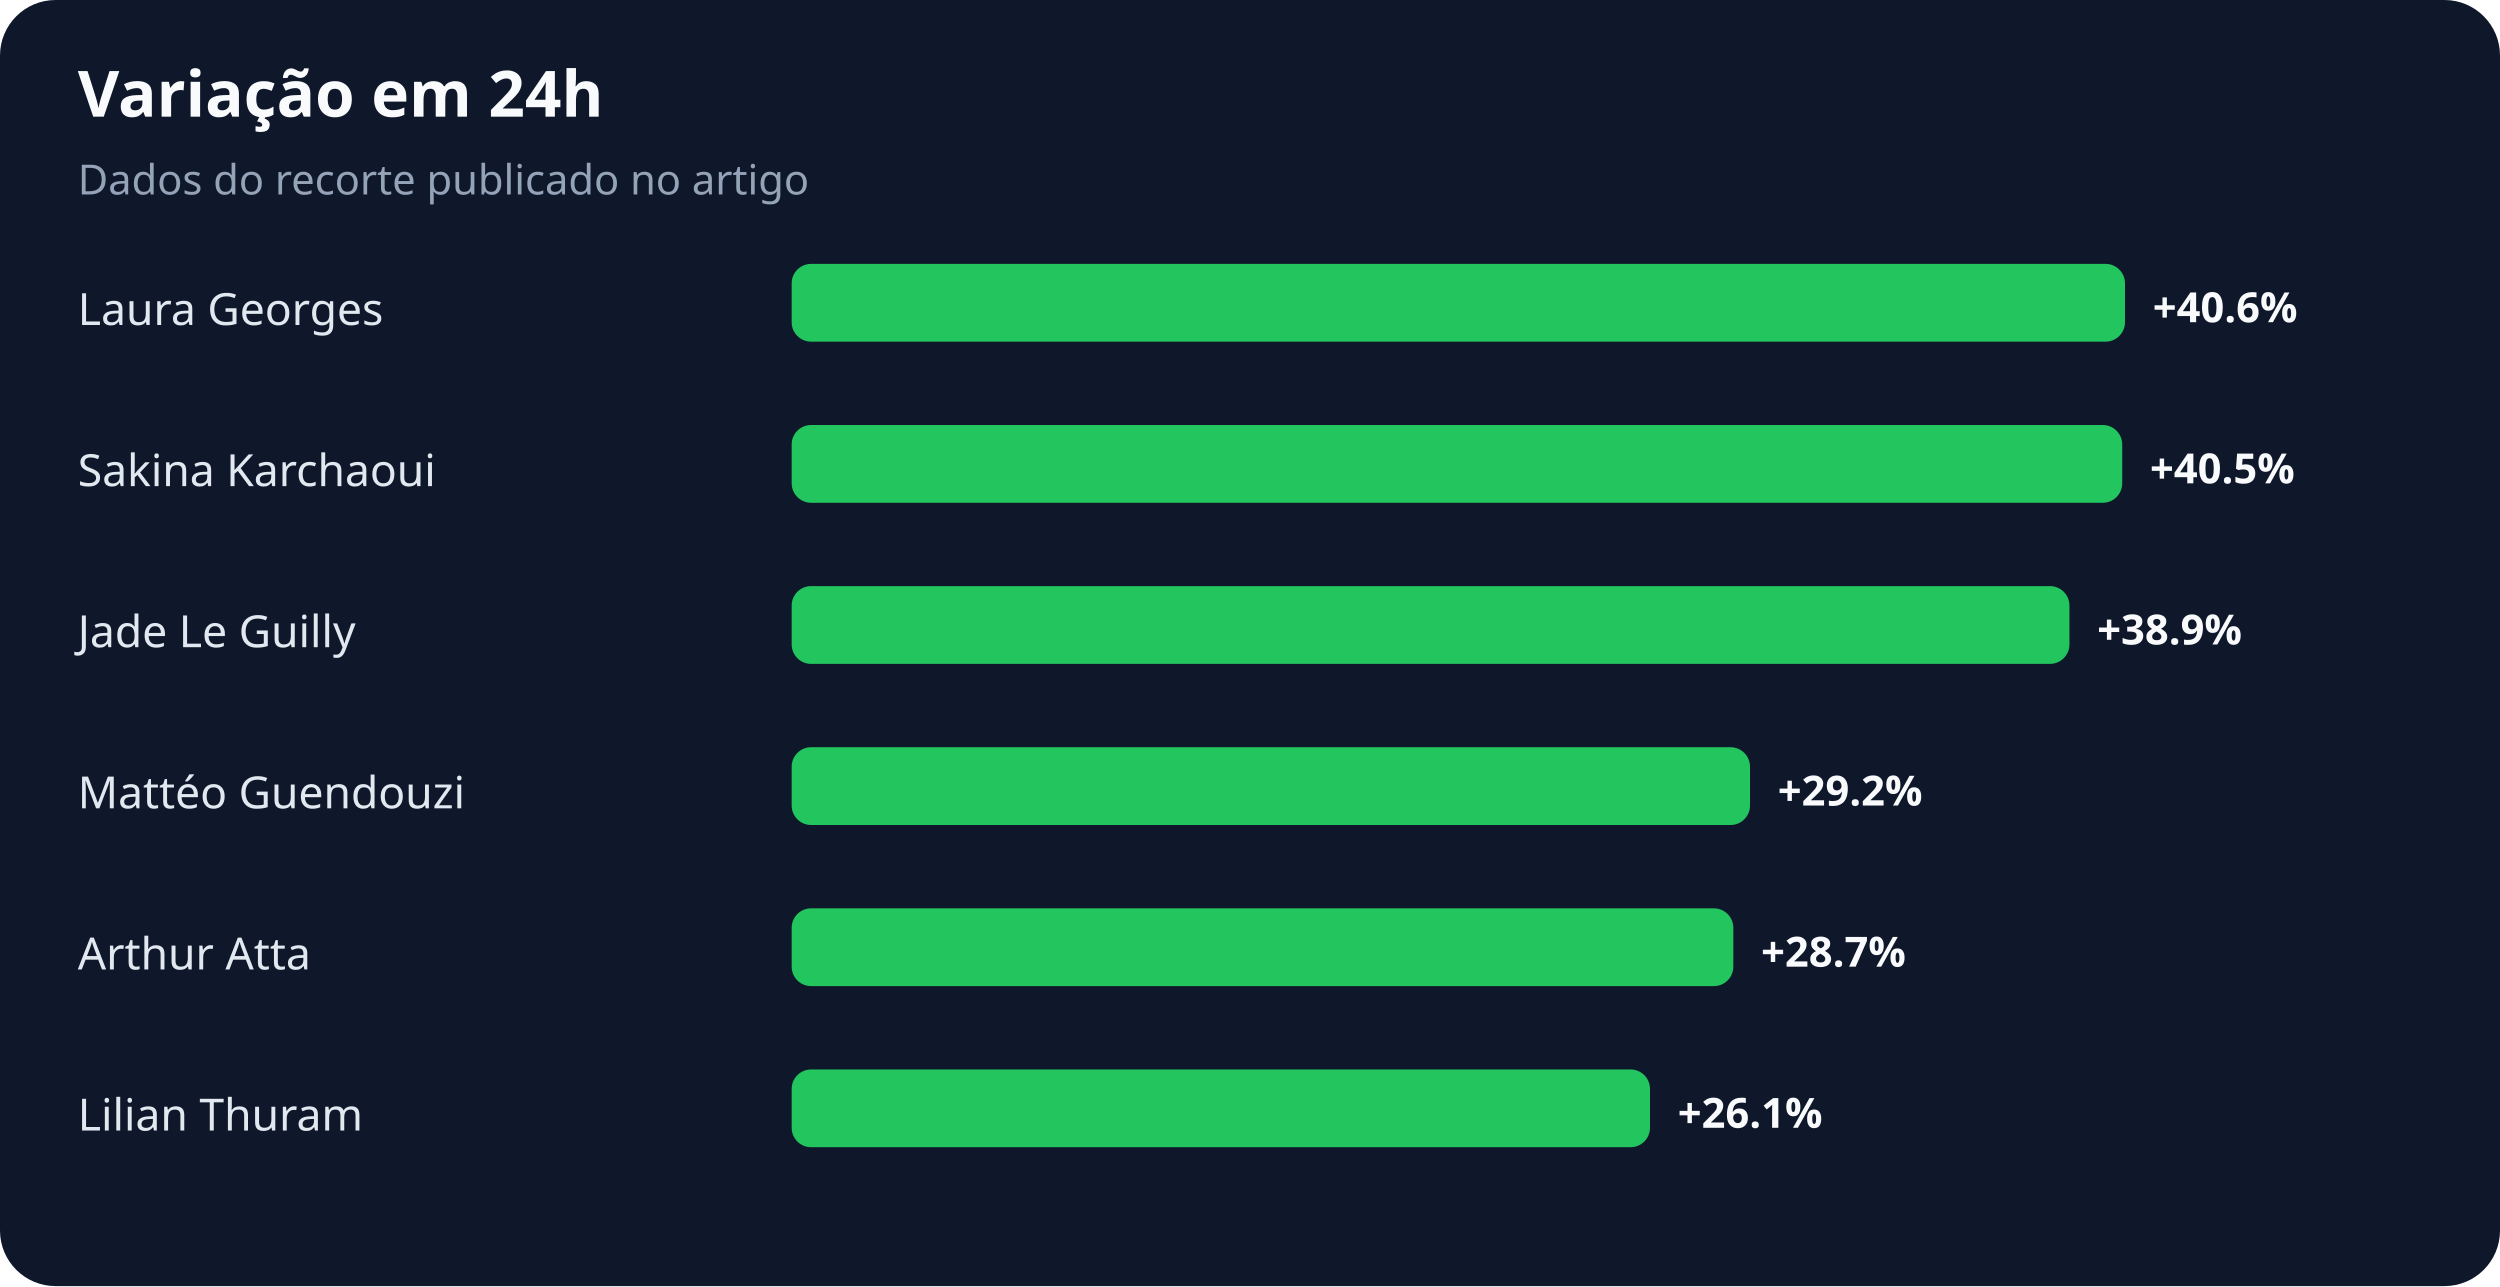
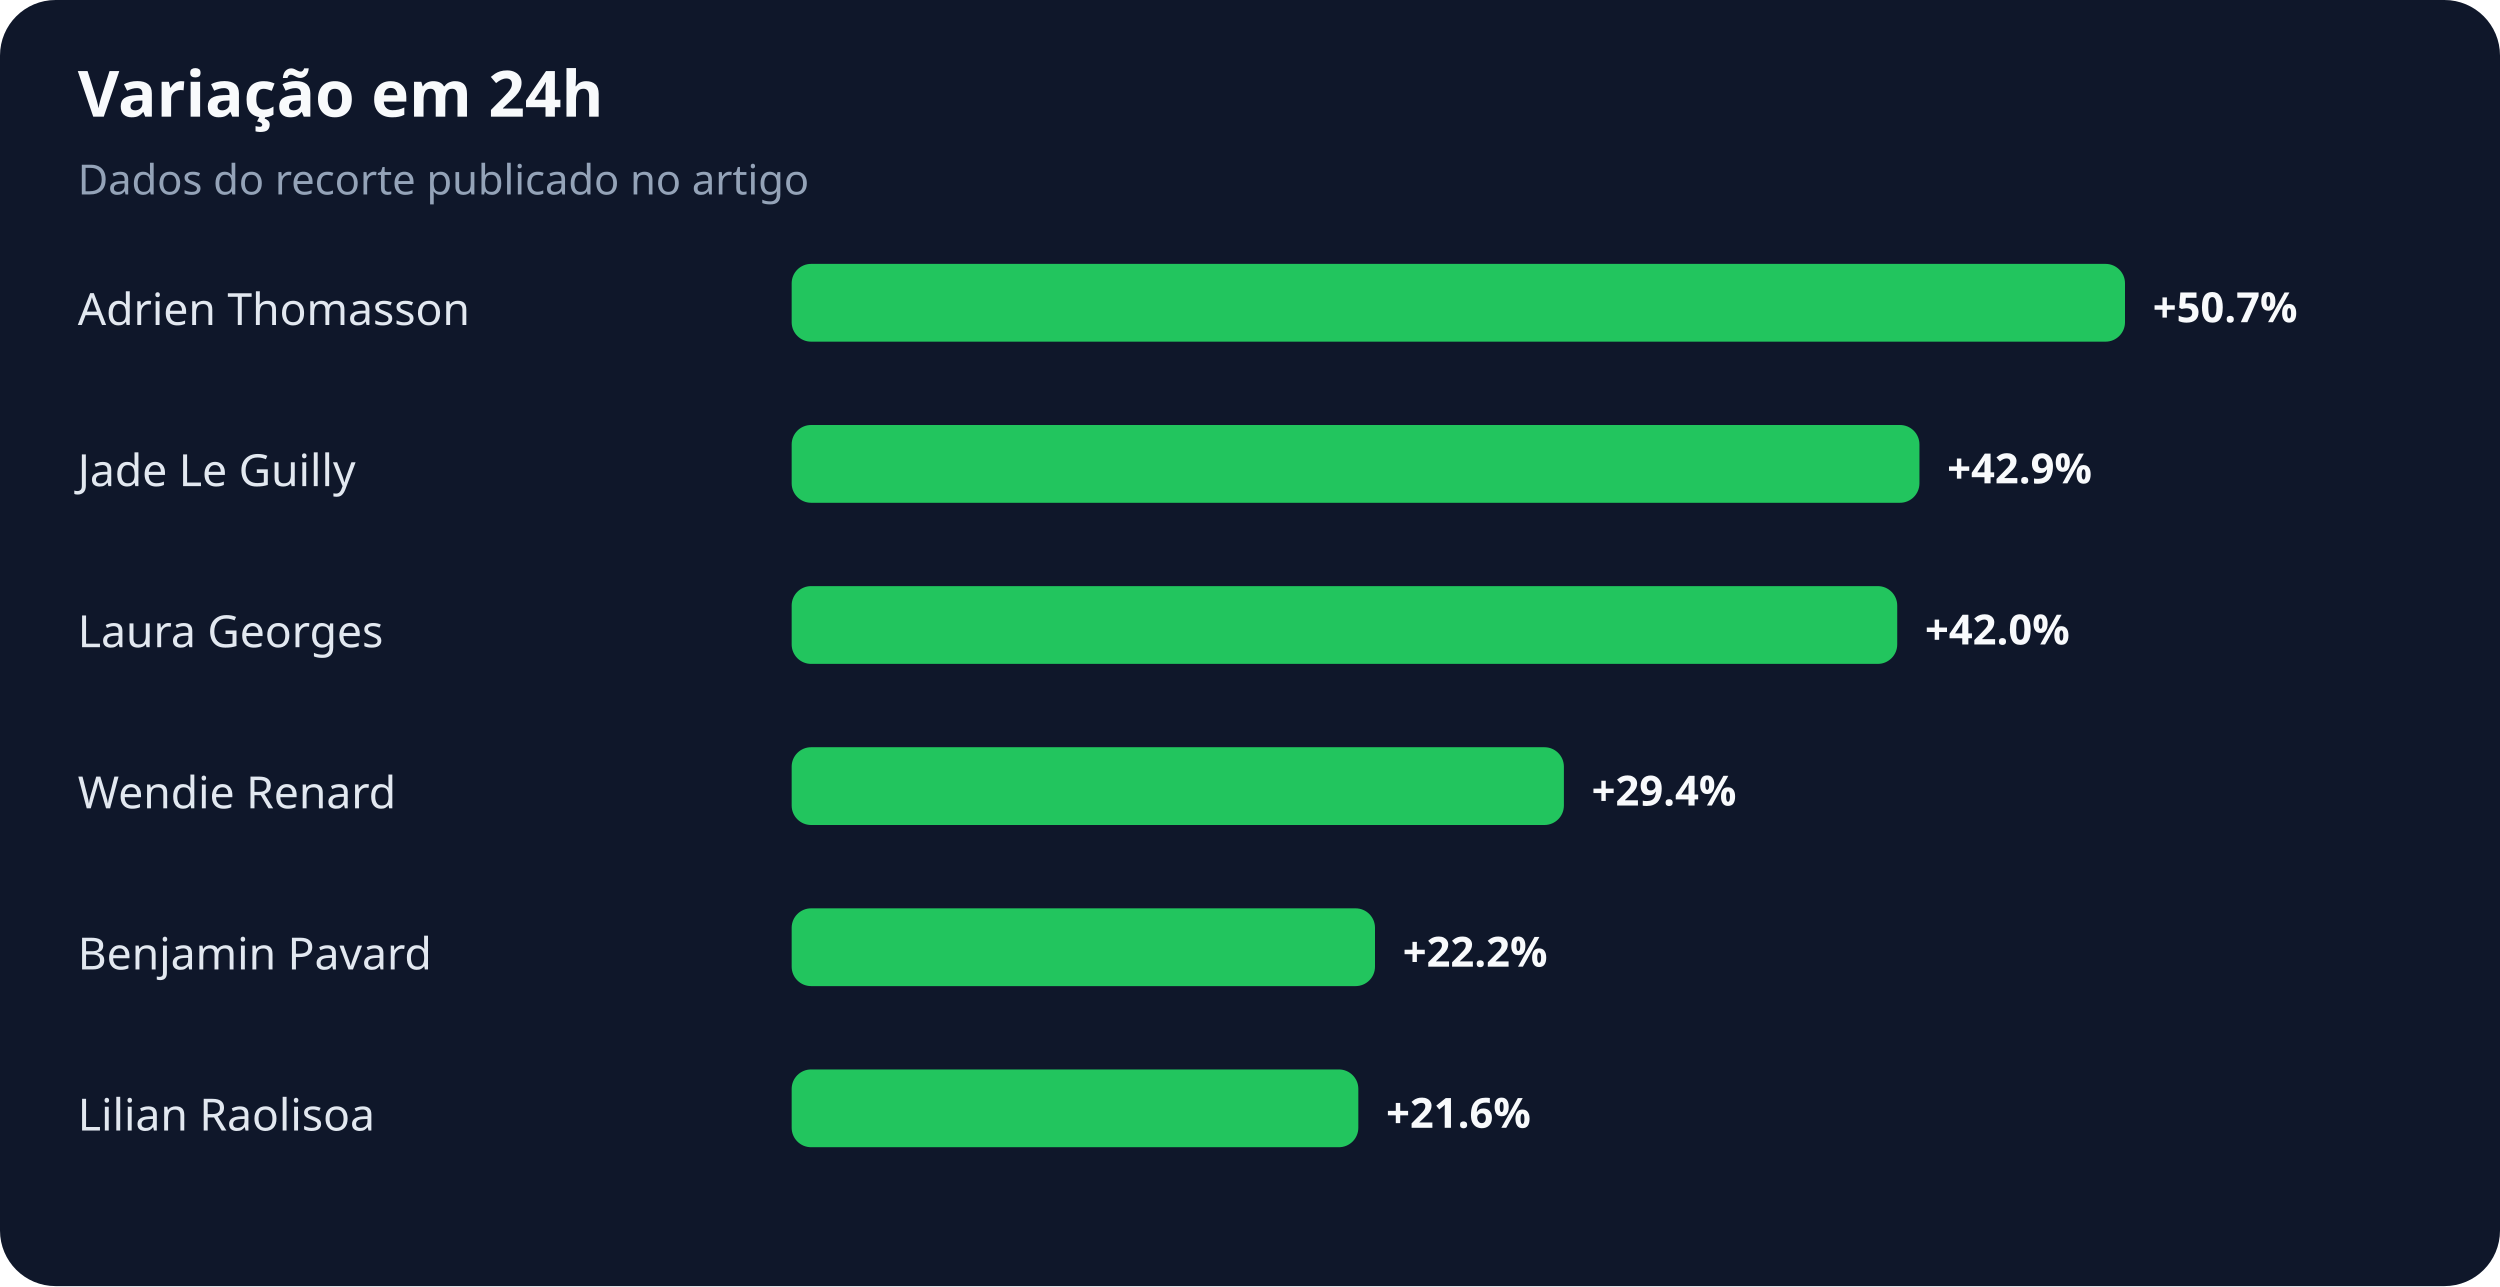
<svg xmlns="http://www.w3.org/2000/svg" width="900" height="463" viewBox="0 0 900 463" role="img" aria-labelledby="title desc">
  <rect width="100%" height="100%" rx="20" fill="#0f172a" />
  <text x="28" y="42" fill="#f8fafc" font-family="system-ui,sans-serif" font-size="23" font-weight="700">Variação em 24h</text>
  <text x="28" y="70" fill="#94a3b8" font-family="system-ui,sans-serif" font-size="15">Dados do recorte publicado no artigo</text>
-   <text x="28" y="117" fill="#e2e8f0" font-family="system-ui,sans-serif" font-size="16">Laura Georges</text>
+   <text x="28" y="117" fill="#e2e8f0" font-family="system-ui,sans-serif" font-size="16">Adrien Thomasson</text>
  <rect x="285" y="95" width="480" height="28" rx="7" fill="#22c55e" />
-   <text x="775" y="116" fill="#f8fafc" font-family="system-ui,sans-serif" font-size="15" font-weight="700">+40.6%</text>
-   <text x="28" y="175" fill="#e2e8f0" font-family="system-ui,sans-serif" font-size="16">Sakina Karchaoui</text>
-   <rect x="285" y="153" width="479" height="28" rx="7" fill="#22c55e" />
-   <text x="774" y="174" fill="#f8fafc" font-family="system-ui,sans-serif" font-size="15" font-weight="700">+40.5%</text>
-   <text x="28" y="233" fill="#e2e8f0" font-family="system-ui,sans-serif" font-size="16">Jade Le Guilly</text>
-   <rect x="285" y="211" width="460" height="28" rx="7" fill="#22c55e" />
-   <text x="755" y="232" fill="#f8fafc" font-family="system-ui,sans-serif" font-size="15" font-weight="700">+38.9%</text>
-   <text x="28" y="291" fill="#e2e8f0" font-family="system-ui,sans-serif" font-size="16">Mattéo Guendouzi</text>
-   <rect x="285" y="269" width="345" height="28" rx="7" fill="#22c55e" />
-   <text x="640" y="290" fill="#f8fafc" font-family="system-ui,sans-serif" font-size="15" font-weight="700">+29.2%</text>
-   <text x="28" y="349" fill="#e2e8f0" font-family="system-ui,sans-serif" font-size="16">Arthur Atta</text>
-   <rect x="285" y="327" width="339" height="28" rx="7" fill="#22c55e" />
-   <text x="634" y="348" fill="#f8fafc" font-family="system-ui,sans-serif" font-size="15" font-weight="700">+28.7%</text>
-   <text x="28" y="407" fill="#e2e8f0" font-family="system-ui,sans-serif" font-size="16">Lilian Thuram</text>
-   <rect x="285" y="385" width="309" height="28" rx="7" fill="#22c55e" />
-   <text x="604" y="406" fill="#f8fafc" font-family="system-ui,sans-serif" font-size="15" font-weight="700">+26.1%</text>
+   <text x="775" y="116" fill="#f8fafc" font-family="system-ui,sans-serif" font-size="15" font-weight="700">+50.7%</text>
+   <text x="28" y="175" fill="#e2e8f0" font-family="system-ui,sans-serif" font-size="16">Jade Le Guilly</text>
+   <rect x="285" y="153" width="406" height="28" rx="7" fill="#22c55e" />
+   <text x="701" y="174" fill="#f8fafc" font-family="system-ui,sans-serif" font-size="15" font-weight="700">+42.9%</text>
+   <text x="28" y="233" fill="#e2e8f0" font-family="system-ui,sans-serif" font-size="16">Laura Georges</text>
+   <rect x="285" y="211" width="398" height="28" rx="7" fill="#22c55e" />
+   <text x="693" y="232" fill="#f8fafc" font-family="system-ui,sans-serif" font-size="15" font-weight="700">+42.0%</text>
+   <text x="28" y="291" fill="#e2e8f0" font-family="system-ui,sans-serif" font-size="16">Wendie Renard</text>
+   <rect x="285" y="269" width="278" height="28" rx="7" fill="#22c55e" />
+   <text x="573" y="290" fill="#f8fafc" font-family="system-ui,sans-serif" font-size="15" font-weight="700">+29.4%</text>
+   <text x="28" y="349" fill="#e2e8f0" font-family="system-ui,sans-serif" font-size="16">Benjamin Pavard</text>
+   <rect x="285" y="327" width="210" height="28" rx="7" fill="#22c55e" />
+   <text x="505" y="348" fill="#f8fafc" font-family="system-ui,sans-serif" font-size="15" font-weight="700">+22.2%</text>
+   <text x="28" y="407" fill="#e2e8f0" font-family="system-ui,sans-serif" font-size="16">Lilian Raolisoa</text>
+   <rect x="285" y="385" width="204" height="28" rx="7" fill="#22c55e" />
+   <text x="499" y="406" fill="#f8fafc" font-family="system-ui,sans-serif" font-size="15" font-weight="700">+21.6%</text>
</svg>
